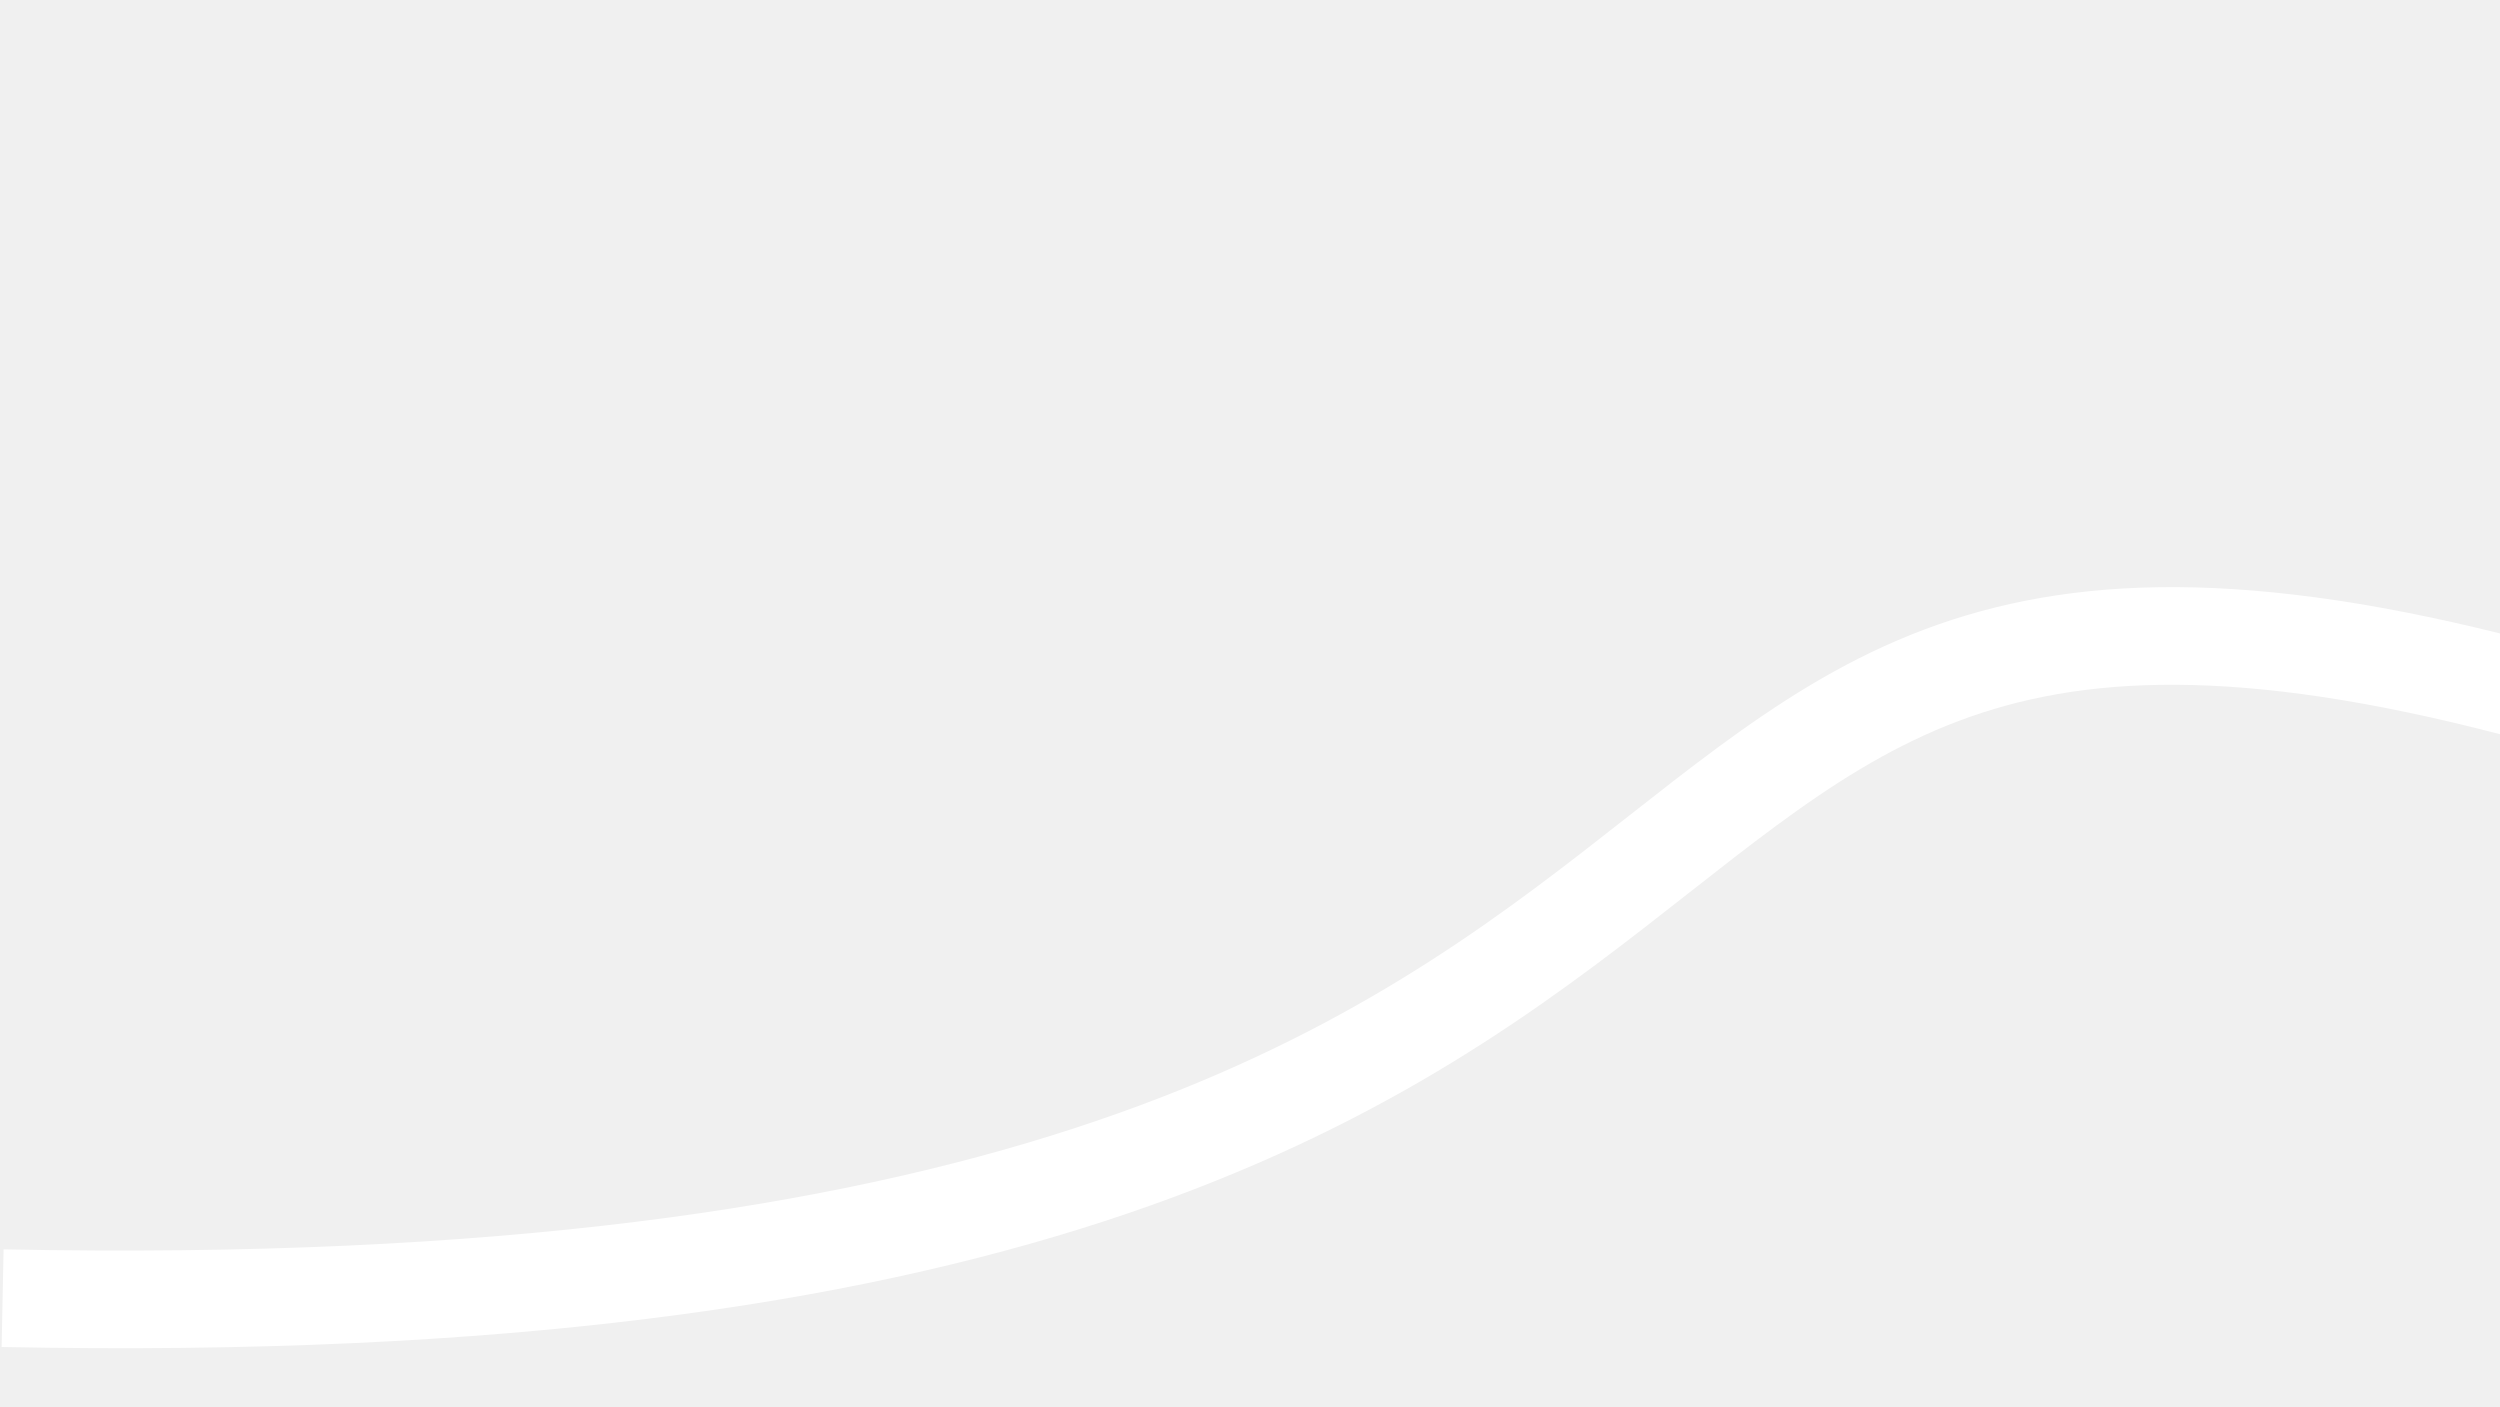
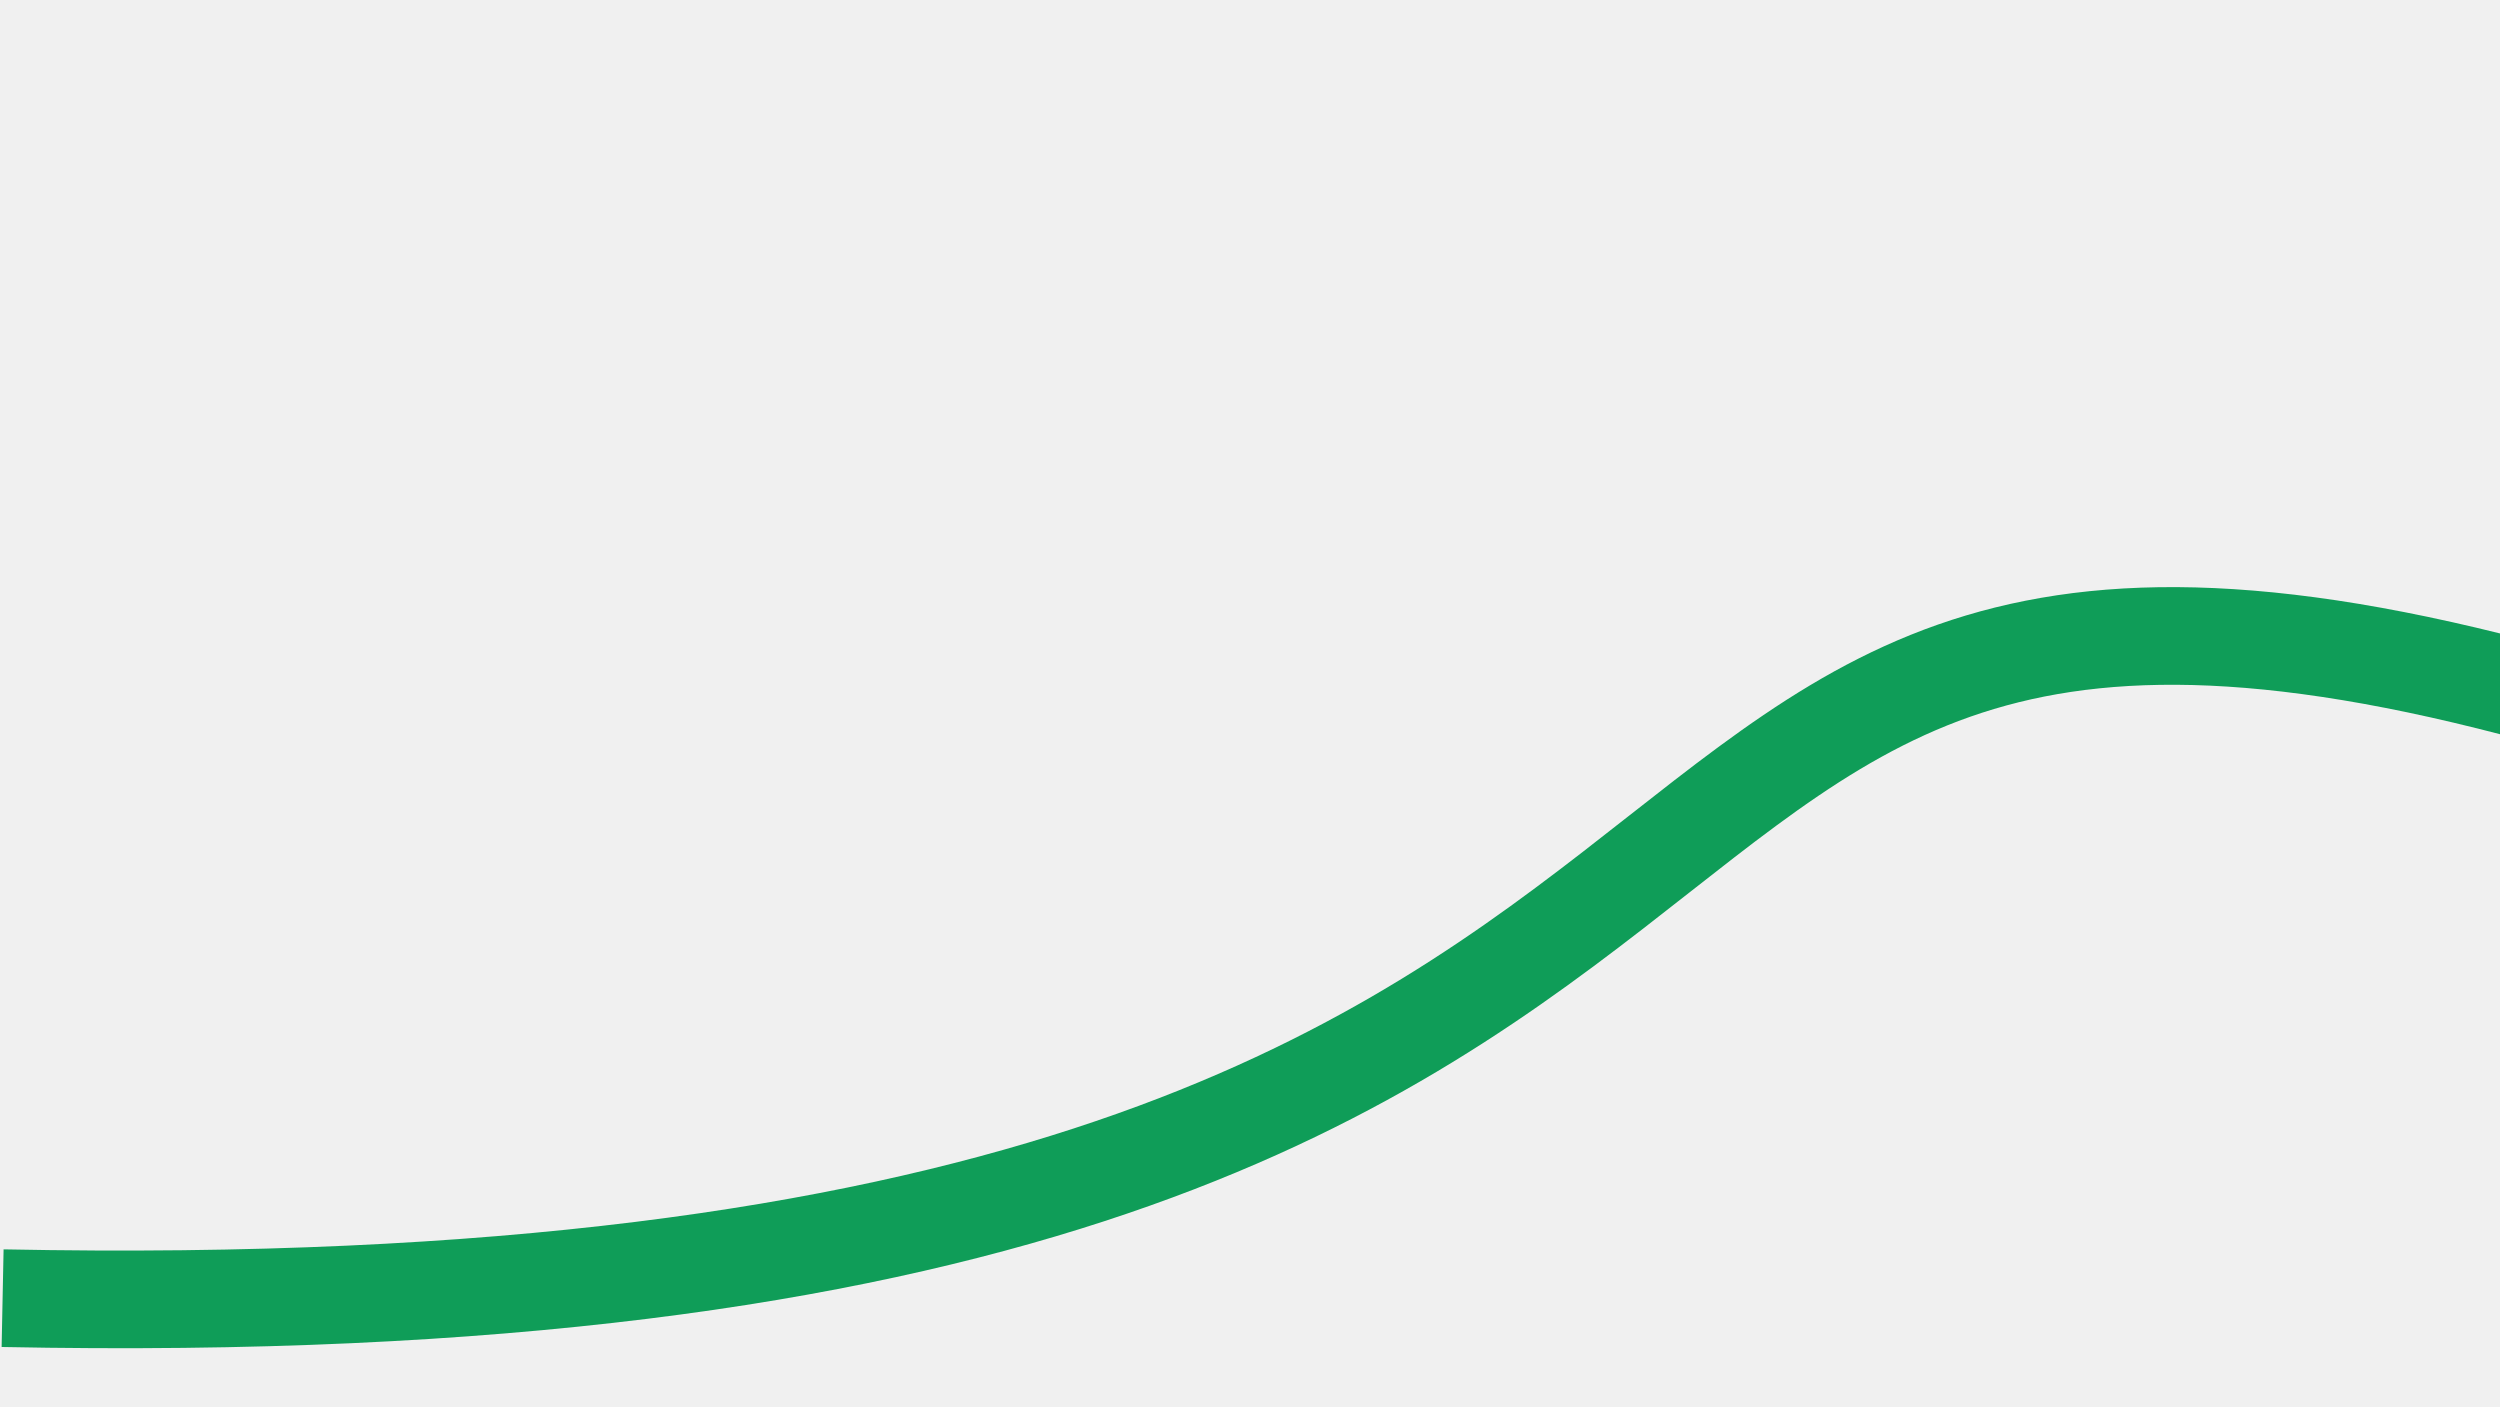
<svg xmlns="http://www.w3.org/2000/svg" version="1.1" viewBox="0 0 1920 1080">
-   <path d="M2,997 C1540,1028 1099,281 1992,545" fill="none" stroke="#fff" stroke-width="75" />
+   <path d="M2,997 C1540,1028 1099,281 1992,545" fill="none" stroke="#0F9D58" stroke-width="75" />
</svg>
